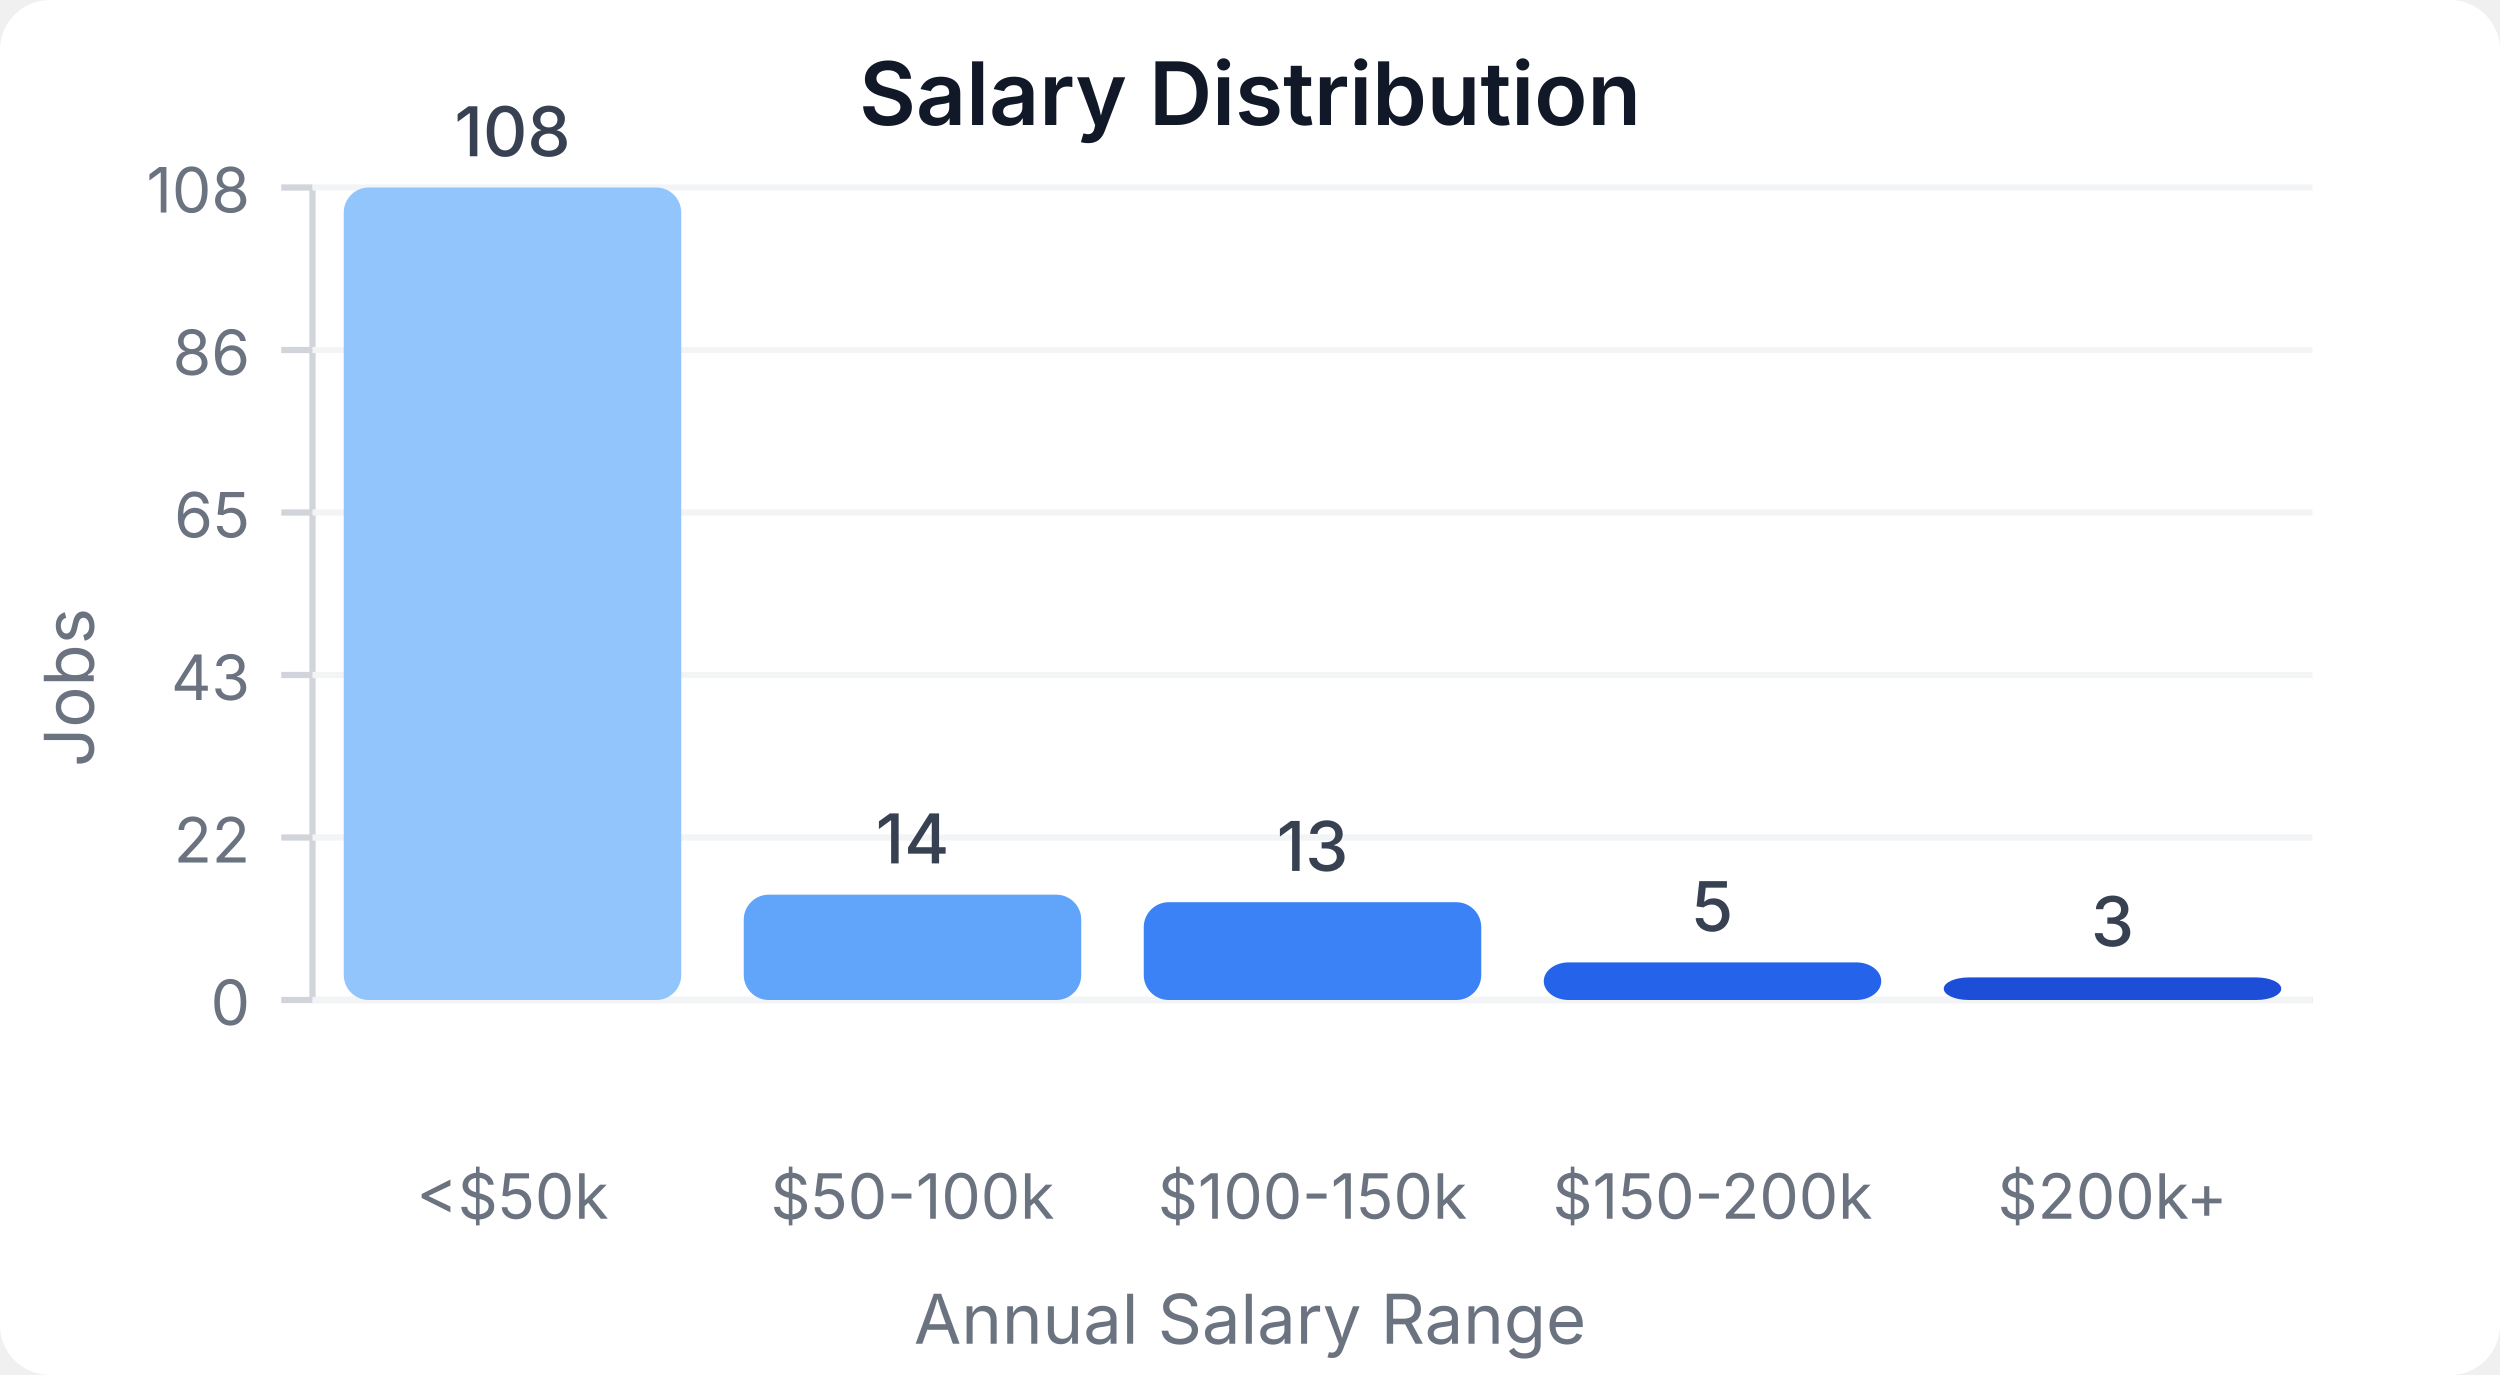
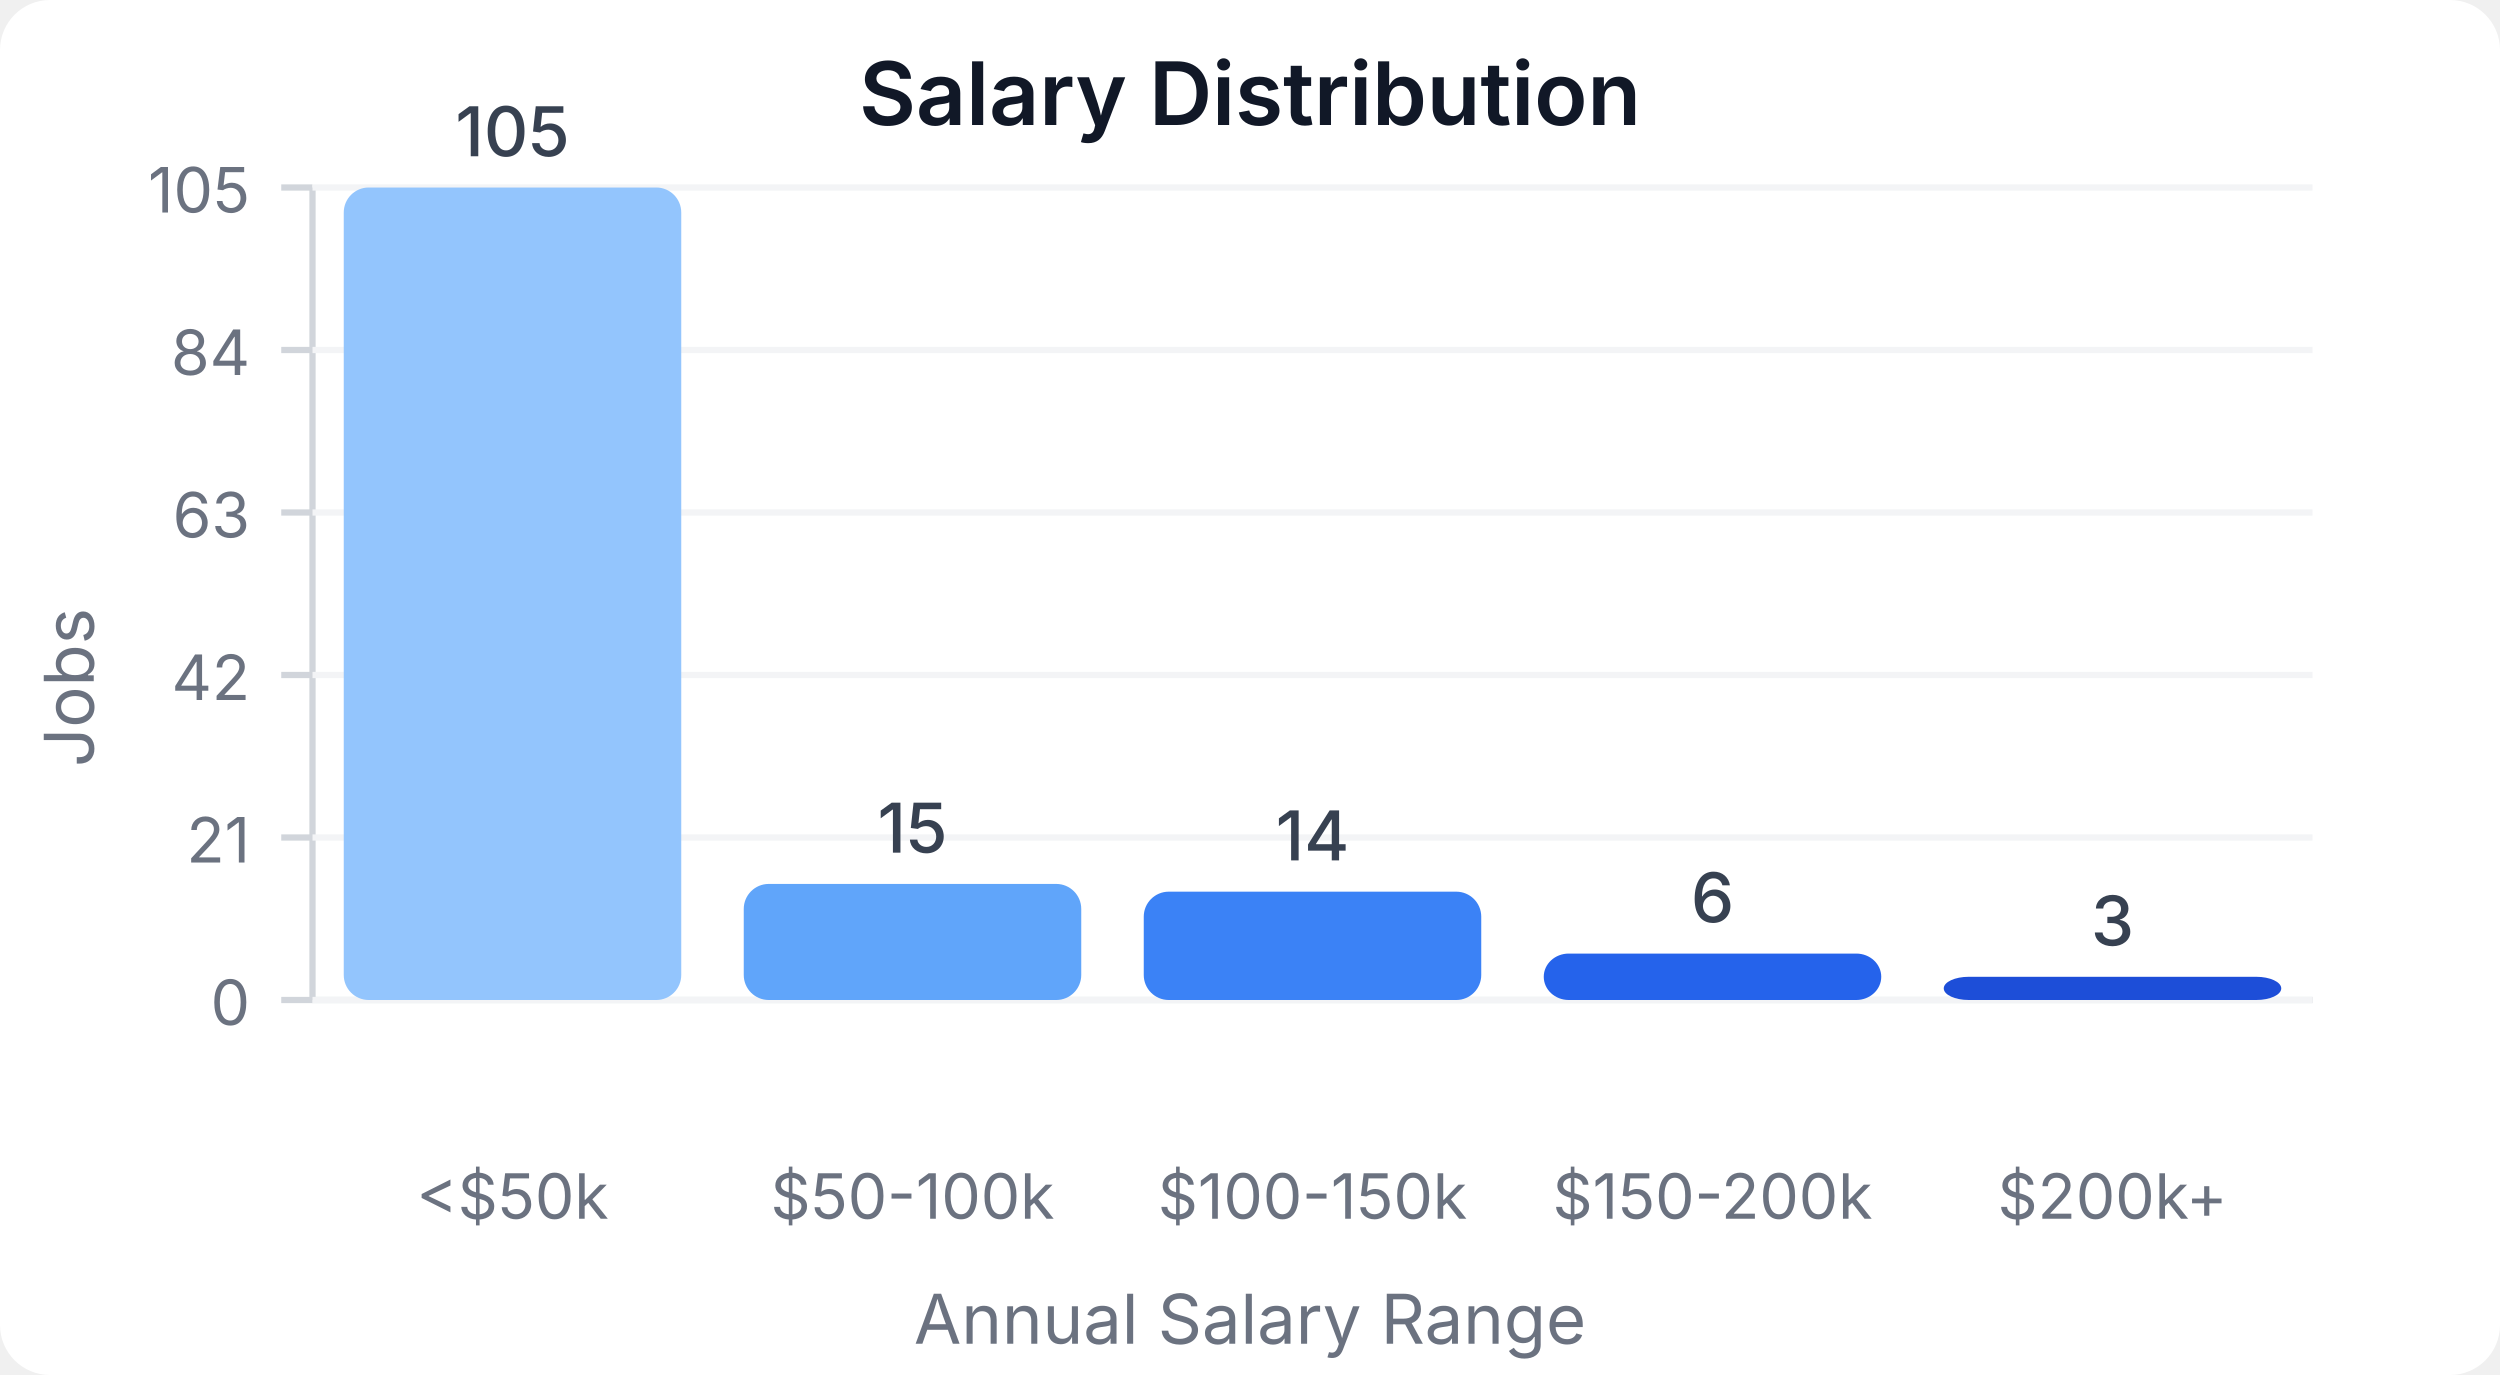
<svg xmlns="http://www.w3.org/2000/svg" width="400" height="220" viewBox="0 0 400 220">
  <style>
    text { font-family: system-ui, -apple-system, sans-serif; }
  </style>
  <rect width="400" height="220" fill="#ffffff" rx="8" />
  <text x="200" y="20" text-anchor="middle" font-size="14" font-weight="600" fill="#111827">Salary Distribution</text>
  <line x1="50" y1="30" x2="50" y2="160" stroke="#d1d5db" stroke-width="1" />
  <line x1="50" y1="160" x2="370" y2="160" stroke="#d1d5db" stroke-width="1" />
  <line x1="45" y1="160" x2="50" y2="160" stroke="#d1d5db" stroke-width="1" />
  <text x="40" y="164" text-anchor="end" font-size="10" fill="#6b7280">0</text>
  <line x1="50" y1="160" x2="370" y2="160" stroke="#f3f4f6" stroke-width="1" />
  <line x1="45" y1="134" x2="50" y2="134" stroke="#d1d5db" stroke-width="1" />
-   <text x="40" y="138" text-anchor="end" font-size="10" fill="#6b7280">22</text>
+   <text x="40" y="138" text-anchor="end" font-size="10" fill="#6b7280">21</text>
  <line x1="50" y1="134" x2="370" y2="134" stroke="#f3f4f6" stroke-width="1" />
  <line x1="45" y1="108" x2="50" y2="108" stroke="#d1d5db" stroke-width="1" />
-   <text x="40" y="112" text-anchor="end" font-size="10" fill="#6b7280">43</text>
+   <text x="40" y="112" text-anchor="end" font-size="10" fill="#6b7280">42</text>
  <line x1="50" y1="108" x2="370" y2="108" stroke="#f3f4f6" stroke-width="1" />
  <line x1="45" y1="82" x2="50" y2="82" stroke="#d1d5db" stroke-width="1" />
-   <text x="40" y="86" text-anchor="end" font-size="10" fill="#6b7280">65</text>
+   <text x="40" y="86" text-anchor="end" font-size="10" fill="#6b7280">63</text>
  <line x1="50" y1="82" x2="370" y2="82" stroke="#f3f4f6" stroke-width="1" />
  <line x1="45" y1="56" x2="50" y2="56" stroke="#d1d5db" stroke-width="1" />
-   <text x="40" y="60" text-anchor="end" font-size="10" fill="#6b7280">86</text>
+   <text x="40" y="60" text-anchor="end" font-size="10" fill="#6b7280">84</text>
  <line x1="50" y1="56" x2="370" y2="56" stroke="#f3f4f6" stroke-width="1" />
  <line x1="45" y1="30" x2="50" y2="30" stroke="#d1d5db" stroke-width="1" />
-   <text x="40" y="34" text-anchor="end" font-size="10" fill="#6b7280">108</text>
+   <text x="40" y="34" text-anchor="end" font-size="10" fill="#6b7280">105</text>
  <line x1="50" y1="30" x2="370" y2="30" stroke="#f3f4f6" stroke-width="1" />
  <rect x="55" y="30" width="54" height="130" fill="#93c5fd" rx="4" />
-   <text x="82" y="25" text-anchor="middle" font-size="11" fill="#374151" font-weight="500">108</text>
+   <text x="82" y="25" text-anchor="middle" font-size="11" fill="#374151" font-weight="500">105</text>
  <text x="82" y="195" text-anchor="middle" font-size="10" fill="#6b7280">&lt;$50k</text>
-   <rect x="119" y="143.148" width="54" height="16.852" fill="#60a5fa" rx="4" />
-   <text x="146" y="138.148" text-anchor="middle" font-size="11" fill="#374151" font-weight="500">14</text>
+   <rect x="119" y="141.429" width="54" height="18.571" fill="#60a5fa" rx="4" />
+   <text x="146" y="136.429" text-anchor="middle" font-size="11" fill="#374151" font-weight="500">15</text>
  <text x="146" y="195" text-anchor="middle" font-size="10" fill="#6b7280">$50-100k</text>
-   <rect x="183" y="144.352" width="54" height="15.648" fill="#3b82f6" rx="4" />
-   <text x="210" y="139.352" text-anchor="middle" font-size="11" fill="#374151" font-weight="500">13</text>
+   <rect x="183" y="142.667" width="54" height="17.333" fill="#3b82f6" rx="4" />
+   <text x="210" y="137.667" text-anchor="middle" font-size="11" fill="#374151" font-weight="500">14</text>
  <text x="210" y="195" text-anchor="middle" font-size="10" fill="#6b7280">$100-150k</text>
-   <rect x="247" y="153.981" width="54" height="6.019" fill="#2563eb" rx="4" />
-   <text x="274" y="148.981" text-anchor="middle" font-size="11" fill="#374151" font-weight="500">5</text>
+   <rect x="247" y="152.571" width="54" height="7.429" fill="#2563eb" rx="4" />
+   <text x="274" y="147.571" text-anchor="middle" font-size="11" fill="#374151" font-weight="500">6</text>
  <text x="274" y="195" text-anchor="middle" font-size="10" fill="#6b7280">$150-200k</text>
-   <rect x="311" y="156.389" width="54" height="3.611" fill="#1d4ed8" rx="4" />
-   <text x="338" y="151.389" text-anchor="middle" font-size="11" fill="#374151" font-weight="500">3</text>
+   <rect x="311" y="156.286" width="54" height="3.714" fill="#1d4ed8" rx="4" />
+   <text x="338" y="151.286" text-anchor="middle" font-size="11" fill="#374151" font-weight="500">3</text>
  <text x="338" y="195" text-anchor="middle" font-size="10" fill="#6b7280">$200k+</text>
  <text x="15" y="110" text-anchor="middle" font-size="11" fill="#6b7280" transform="rotate(-90, 15, 110)">Jobs</text>
  <text x="200" y="215" text-anchor="middle" font-size="11" fill="#6b7280">Annual Salary Range</text>
</svg>
